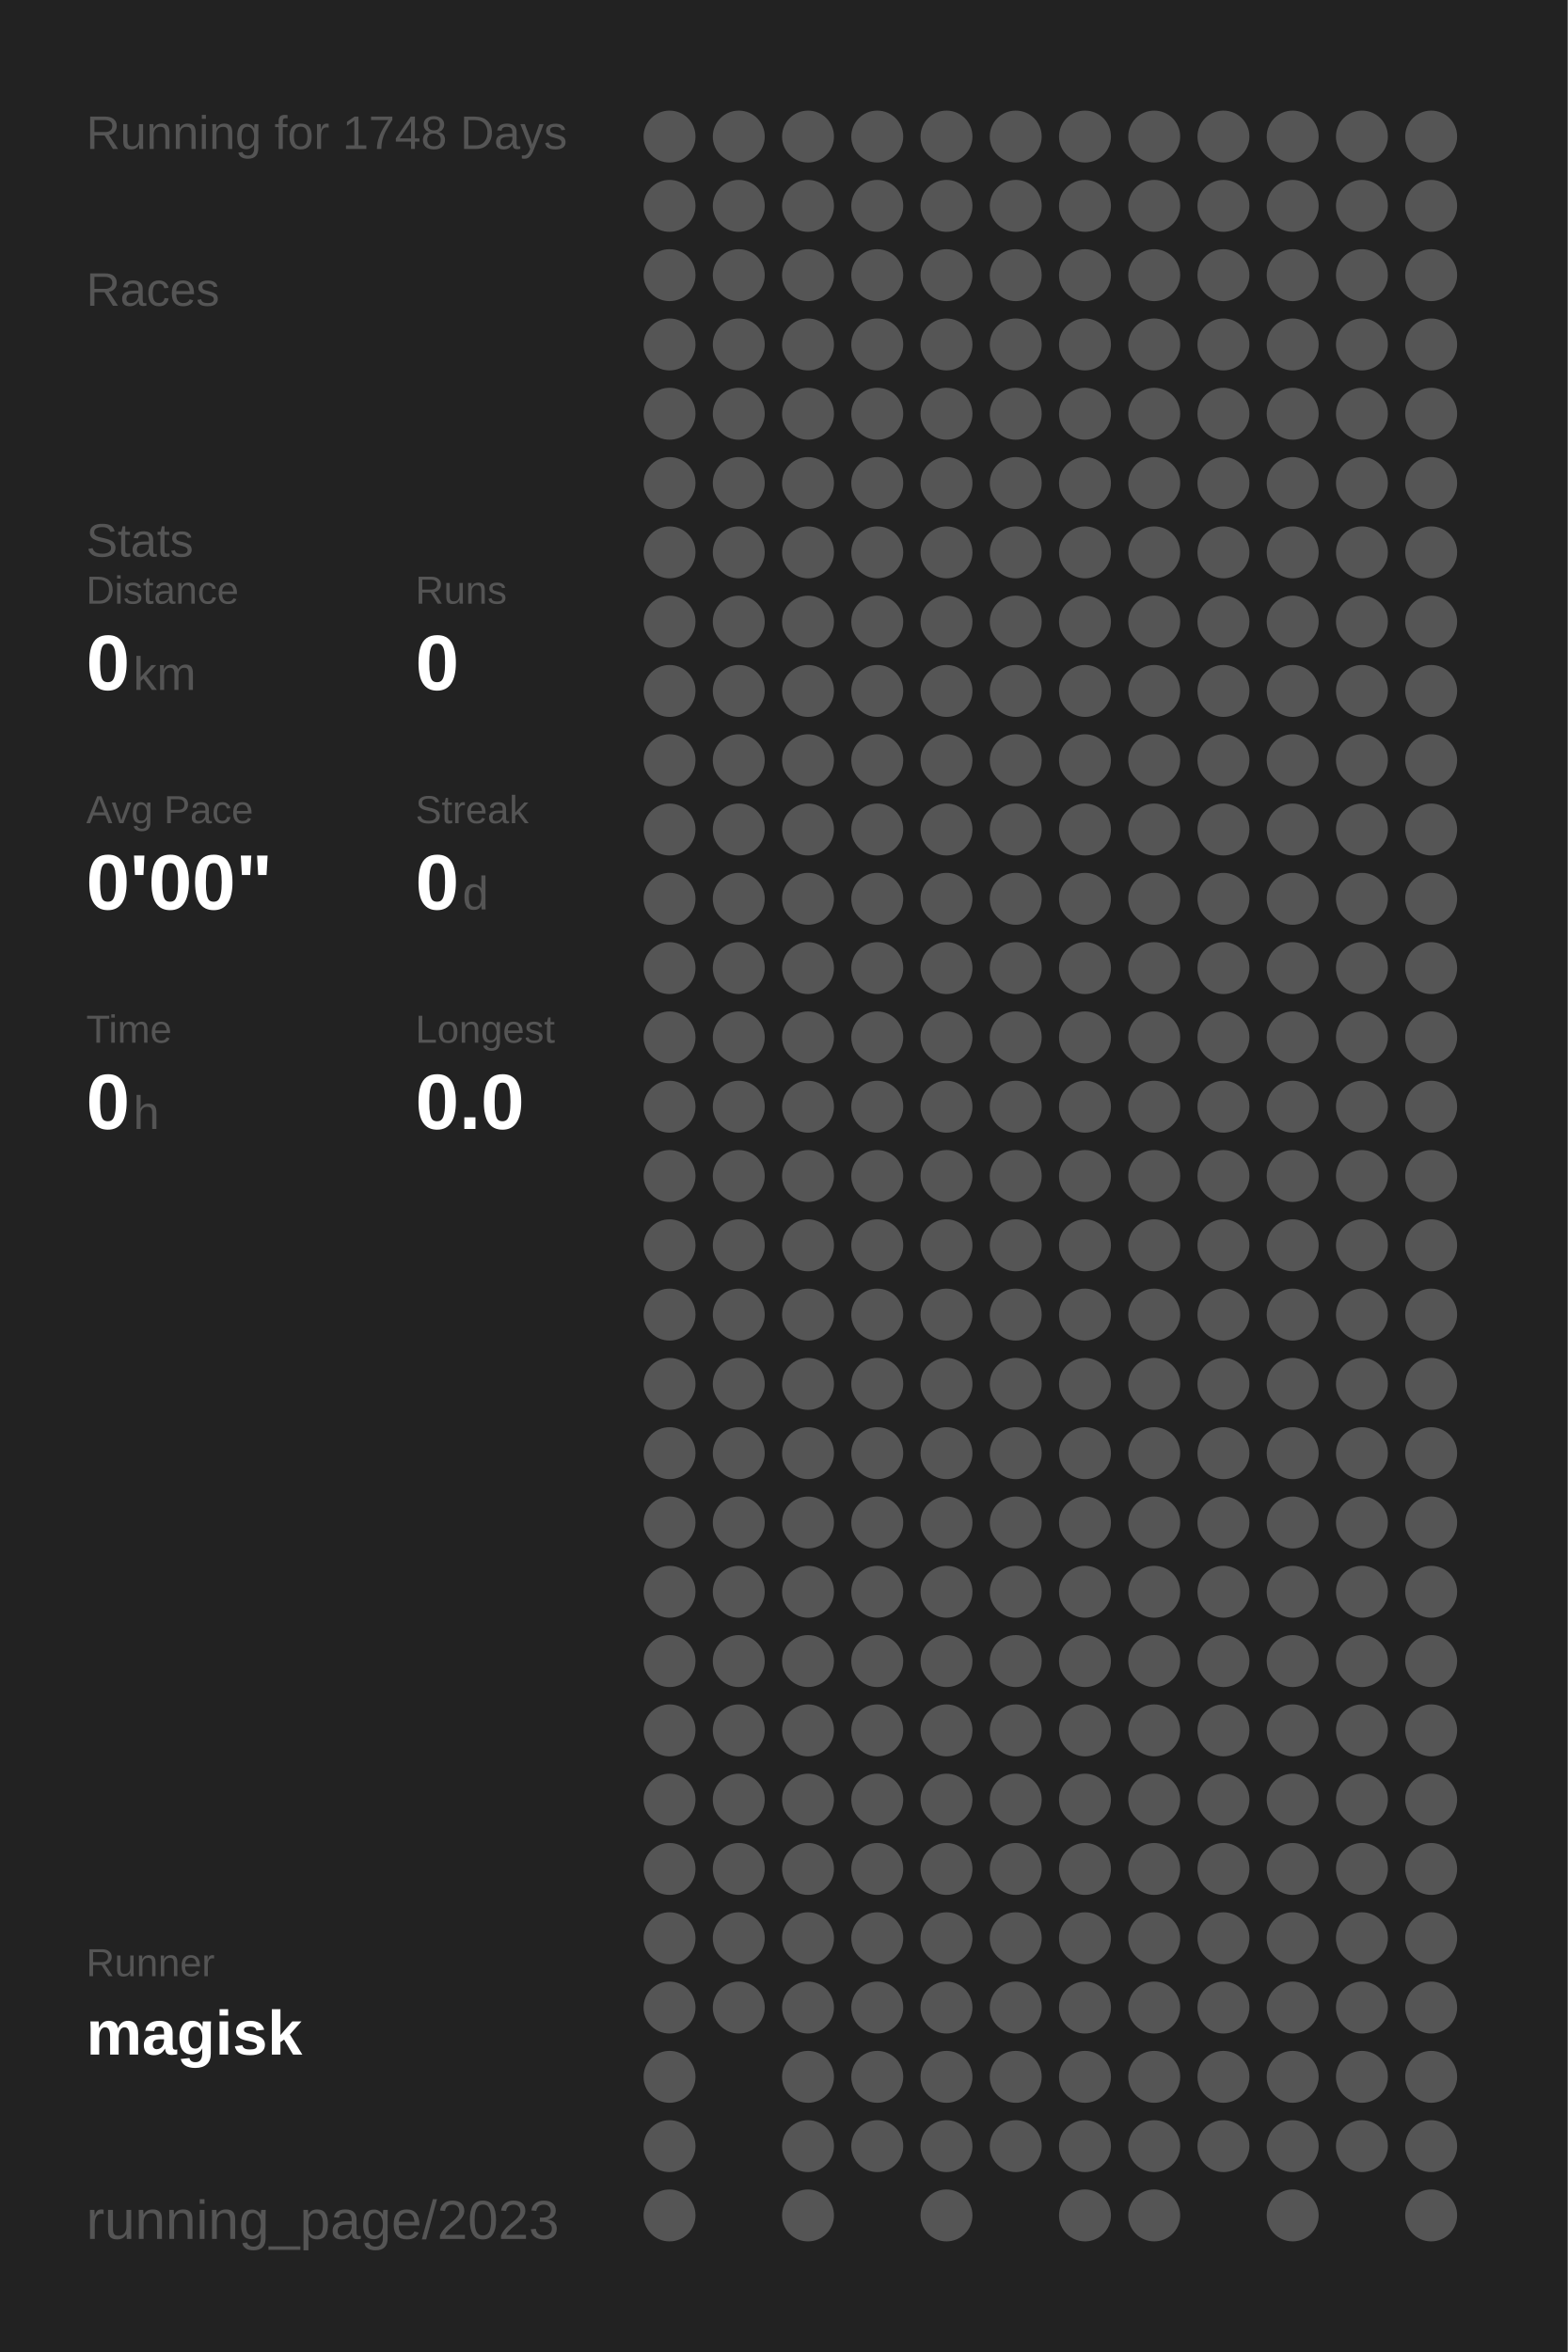
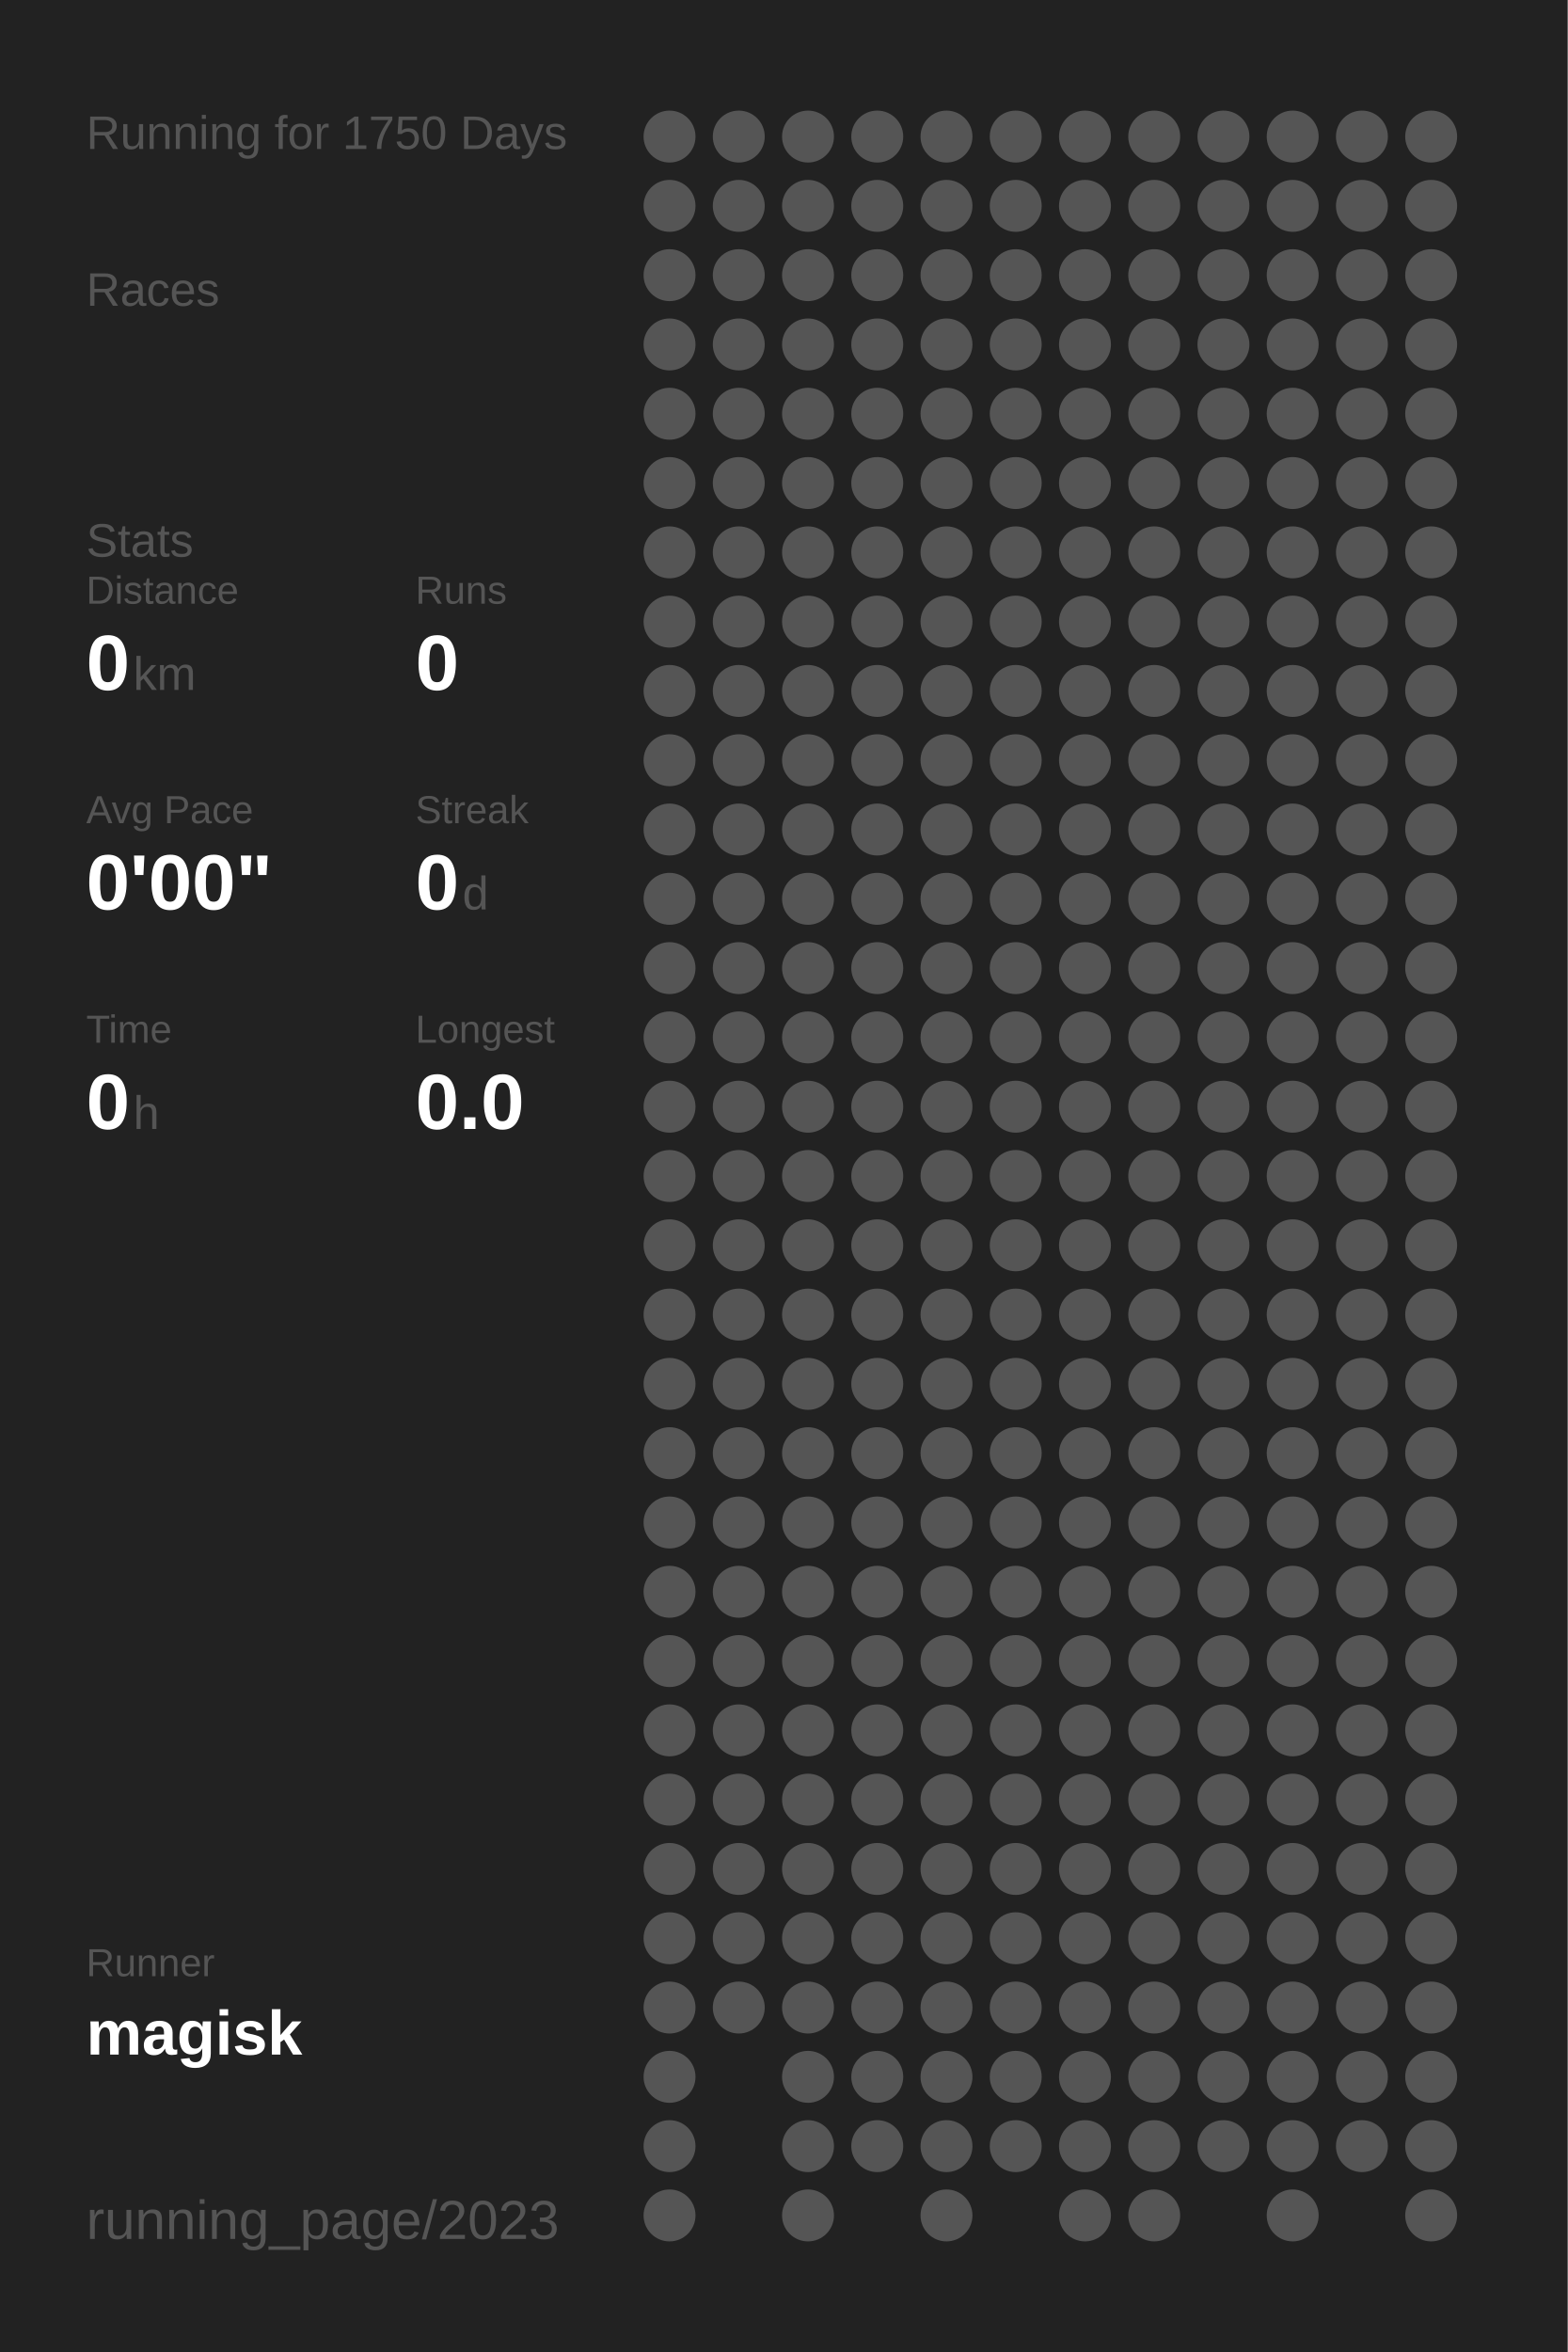
<svg xmlns="http://www.w3.org/2000/svg" baseProfile="full" height="300mm" version="1.1" viewBox="0,0,200,300" width="200mm">
  <defs />
  <rect fill="#222222" height="300" width="200" x="0" y="0" />
-   <text fill="#555555" style="font-size:6px; font-family:Arial;" x="11" y="19">Running for 1748 Days</text>
+   <text fill="#555555" style="font-size:6px; font-family:Arial;" x="11" y="19">Running for 1750 Days</text>
  <text fill="#555555" style="font-size:6px; font-family:Arial;" x="11" y="39">Races</text>
  <text fill="#555555" style="font-size:6px; font-family:Arial;" x="11" y="71">Stats</text>
  <text fill="#555555" style="font-size:5px; font-family:Arial;" x="11" y="77">Distance</text>
  <text fill="#FFFFFF" style="font-size:10px; font-family:Arial; font-weight:bold;" x="11" y="88">0</text>
  <text fill="#555555" style="font-size:6px; font-family:Arial;" x="17" y="88">km</text>
  <text fill="#555555" style="font-size:5px; font-family:Arial;" x="53" y="77">Runs</text>
  <text fill="#FFFFFF" style="font-size:10px; font-family:Arial; font-weight:bold;" x="53" y="88">0</text>
  <text fill="#555555" style="font-size:5px; font-family:Arial;" x="11" y="105">Avg Pace</text>
  <text fill="#FFFFFF" style="font-size:10px; font-family:Arial; font-weight:bold;" x="11" y="116">0'00"</text>
  <text fill="#555555" style="font-size:5px; font-family:Arial;" x="53" y="105">Streak</text>
  <text fill="#FFFFFF" style="font-size:10px; font-family:Arial; font-weight:bold;" x="53" y="116">0</text>
  <text fill="#555555" style="font-size:6px; font-family:Arial;" x="59" y="116">d</text>
  <text fill="#555555" style="font-size:5px; font-family:Arial;" x="11" y="133">Time</text>
  <text fill="#FFFFFF" style="font-size:10px; font-family:Arial; font-weight:bold;" x="11" y="144">0</text>
  <text fill="#555555" style="font-size:6px; font-family:Arial;" x="17" y="144">h</text>
  <text fill="#555555" style="font-size:5px; font-family:Arial;" x="53" y="133">Longest</text>
  <text fill="#FFFFFF" style="font-size:10px; font-family:Arial; font-weight:bold;" x="53" y="144">0.0</text>
  <text fill="#555555" style="font-size:5px; font-family:Arial;" x="11" y="252.065">Runner</text>
  <text fill="#FFFFFF" style="font-size:8px; font-family:Arial; font-weight:bold;" x="11" y="262.065">magisk</text>
  <text fill="#555555" style="font-size:7px; font-family:Arial;" x="11" y="285.581">running_page/2023</text>
  <circle cx="85.417" cy="17.419" fill="#555555" r="3.312" />
  <circle cx="85.417" cy="26.258" fill="#555555" r="3.312" />
  <circle cx="85.417" cy="35.097" fill="#555555" r="3.312" />
  <circle cx="85.417" cy="43.935" fill="#555555" r="3.312" />
  <circle cx="85.417" cy="52.774" fill="#555555" r="3.312" />
  <circle cx="85.417" cy="61.613" fill="#555555" r="3.312" />
  <circle cx="85.417" cy="70.452" fill="#555555" r="3.312" />
  <circle cx="85.417" cy="79.29" fill="#555555" r="3.312" />
  <circle cx="85.417" cy="88.129" fill="#555555" r="3.312" />
  <circle cx="85.417" cy="96.968" fill="#555555" r="3.312" />
  <circle cx="85.417" cy="105.806" fill="#555555" r="3.312" />
  <circle cx="85.417" cy="114.645" fill="#555555" r="3.312" />
  <circle cx="85.417" cy="123.484" fill="#555555" r="3.312" />
  <circle cx="85.417" cy="132.323" fill="#555555" r="3.312" />
  <circle cx="85.417" cy="141.161" fill="#555555" r="3.312" />
  <circle cx="85.417" cy="150" fill="#555555" r="3.312" />
  <circle cx="85.417" cy="158.839" fill="#555555" r="3.312" />
  <circle cx="85.417" cy="167.677" fill="#555555" r="3.312" />
  <circle cx="85.417" cy="176.516" fill="#555555" r="3.312" />
  <circle cx="85.417" cy="185.355" fill="#555555" r="3.312" />
  <circle cx="85.417" cy="194.194" fill="#555555" r="3.312" />
  <circle cx="85.417" cy="203.032" fill="#555555" r="3.312" />
  <circle cx="85.417" cy="211.871" fill="#555555" r="3.312" />
  <circle cx="85.417" cy="220.71" fill="#555555" r="3.312" />
  <circle cx="85.417" cy="229.548" fill="#555555" r="3.312" />
  <circle cx="85.417" cy="238.387" fill="#555555" r="3.312" />
  <circle cx="85.417" cy="247.226" fill="#555555" r="3.312" />
  <circle cx="85.417" cy="256.065" fill="#555555" r="3.312" />
  <circle cx="85.417" cy="264.903" fill="#555555" r="3.312" />
  <circle cx="85.417" cy="273.742" fill="#555555" r="3.312" />
  <circle cx="85.417" cy="282.581" fill="#555555" r="3.312" />
  <circle cx="94.25" cy="17.419" fill="#555555" r="3.312" />
  <circle cx="94.25" cy="26.258" fill="#555555" r="3.312" />
  <circle cx="94.25" cy="35.097" fill="#555555" r="3.312" />
  <circle cx="94.25" cy="43.935" fill="#555555" r="3.312" />
  <circle cx="94.25" cy="52.774" fill="#555555" r="3.312" />
  <circle cx="94.25" cy="61.613" fill="#555555" r="3.312" />
  <circle cx="94.25" cy="70.452" fill="#555555" r="3.312" />
  <circle cx="94.25" cy="79.29" fill="#555555" r="3.312" />
  <circle cx="94.25" cy="88.129" fill="#555555" r="3.312" />
  <circle cx="94.25" cy="96.968" fill="#555555" r="3.312" />
  <circle cx="94.25" cy="105.806" fill="#555555" r="3.312" />
  <circle cx="94.25" cy="114.645" fill="#555555" r="3.312" />
  <circle cx="94.25" cy="123.484" fill="#555555" r="3.312" />
  <circle cx="94.25" cy="132.323" fill="#555555" r="3.312" />
  <circle cx="94.25" cy="141.161" fill="#555555" r="3.312" />
  <circle cx="94.25" cy="150" fill="#555555" r="3.312" />
  <circle cx="94.25" cy="158.839" fill="#555555" r="3.312" />
  <circle cx="94.25" cy="167.677" fill="#555555" r="3.312" />
  <circle cx="94.25" cy="176.516" fill="#555555" r="3.312" />
  <circle cx="94.25" cy="185.355" fill="#555555" r="3.312" />
  <circle cx="94.25" cy="194.194" fill="#555555" r="3.312" />
  <circle cx="94.25" cy="203.032" fill="#555555" r="3.312" />
  <circle cx="94.25" cy="211.871" fill="#555555" r="3.312" />
  <circle cx="94.25" cy="220.71" fill="#555555" r="3.312" />
  <circle cx="94.25" cy="229.548" fill="#555555" r="3.312" />
  <circle cx="94.25" cy="238.387" fill="#555555" r="3.312" />
  <circle cx="94.25" cy="247.226" fill="#555555" r="3.312" />
  <circle cx="94.25" cy="256.065" fill="#555555" r="3.312" />
  <circle cx="103.083" cy="17.419" fill="#555555" r="3.312" />
  <circle cx="103.083" cy="26.258" fill="#555555" r="3.312" />
  <circle cx="103.083" cy="35.097" fill="#555555" r="3.312" />
  <circle cx="103.083" cy="43.935" fill="#555555" r="3.312" />
  <circle cx="103.083" cy="52.774" fill="#555555" r="3.312" />
  <circle cx="103.083" cy="61.613" fill="#555555" r="3.312" />
  <circle cx="103.083" cy="70.452" fill="#555555" r="3.312" />
  <circle cx="103.083" cy="79.29" fill="#555555" r="3.312" />
  <circle cx="103.083" cy="88.129" fill="#555555" r="3.312" />
  <circle cx="103.083" cy="96.968" fill="#555555" r="3.312" />
  <circle cx="103.083" cy="105.806" fill="#555555" r="3.312" />
  <circle cx="103.083" cy="114.645" fill="#555555" r="3.312" />
  <circle cx="103.083" cy="123.484" fill="#555555" r="3.312" />
  <circle cx="103.083" cy="132.323" fill="#555555" r="3.312" />
  <circle cx="103.083" cy="141.161" fill="#555555" r="3.312" />
  <circle cx="103.083" cy="150" fill="#555555" r="3.312" />
  <circle cx="103.083" cy="158.839" fill="#555555" r="3.312" />
  <circle cx="103.083" cy="167.677" fill="#555555" r="3.312" />
  <circle cx="103.083" cy="176.516" fill="#555555" r="3.312" />
  <circle cx="103.083" cy="185.355" fill="#555555" r="3.312" />
  <circle cx="103.083" cy="194.194" fill="#555555" r="3.312" />
  <circle cx="103.083" cy="203.032" fill="#555555" r="3.312" />
  <circle cx="103.083" cy="211.871" fill="#555555" r="3.312" />
  <circle cx="103.083" cy="220.71" fill="#555555" r="3.312" />
  <circle cx="103.083" cy="229.548" fill="#555555" r="3.312" />
  <circle cx="103.083" cy="238.387" fill="#555555" r="3.312" />
  <circle cx="103.083" cy="247.226" fill="#555555" r="3.312" />
  <circle cx="103.083" cy="256.065" fill="#555555" r="3.312" />
  <circle cx="103.083" cy="264.903" fill="#555555" r="3.312" />
  <circle cx="103.083" cy="273.742" fill="#555555" r="3.312" />
  <circle cx="103.083" cy="282.581" fill="#555555" r="3.312" />
  <circle cx="111.917" cy="17.419" fill="#555555" r="3.312" />
  <circle cx="111.917" cy="26.258" fill="#555555" r="3.312" />
  <circle cx="111.917" cy="35.097" fill="#555555" r="3.312" />
  <circle cx="111.917" cy="43.935" fill="#555555" r="3.312" />
  <circle cx="111.917" cy="52.774" fill="#555555" r="3.312" />
  <circle cx="111.917" cy="61.613" fill="#555555" r="3.312" />
  <circle cx="111.917" cy="70.452" fill="#555555" r="3.312" />
  <circle cx="111.917" cy="79.29" fill="#555555" r="3.312" />
  <circle cx="111.917" cy="88.129" fill="#555555" r="3.312" />
  <circle cx="111.917" cy="96.968" fill="#555555" r="3.312" />
  <circle cx="111.917" cy="105.806" fill="#555555" r="3.312" />
  <circle cx="111.917" cy="114.645" fill="#555555" r="3.312" />
  <circle cx="111.917" cy="123.484" fill="#555555" r="3.312" />
  <circle cx="111.917" cy="132.323" fill="#555555" r="3.312" />
  <circle cx="111.917" cy="141.161" fill="#555555" r="3.312" />
  <circle cx="111.917" cy="150" fill="#555555" r="3.312" />
  <circle cx="111.917" cy="158.839" fill="#555555" r="3.312" />
  <circle cx="111.917" cy="167.677" fill="#555555" r="3.312" />
  <circle cx="111.917" cy="176.516" fill="#555555" r="3.312" />
  <circle cx="111.917" cy="185.355" fill="#555555" r="3.312" />
  <circle cx="111.917" cy="194.194" fill="#555555" r="3.312" />
  <circle cx="111.917" cy="203.032" fill="#555555" r="3.312" />
  <circle cx="111.917" cy="211.871" fill="#555555" r="3.312" />
  <circle cx="111.917" cy="220.71" fill="#555555" r="3.312" />
  <circle cx="111.917" cy="229.548" fill="#555555" r="3.312" />
  <circle cx="111.917" cy="238.387" fill="#555555" r="3.312" />
  <circle cx="111.917" cy="247.226" fill="#555555" r="3.312" />
  <circle cx="111.917" cy="256.065" fill="#555555" r="3.312" />
  <circle cx="111.917" cy="264.903" fill="#555555" r="3.312" />
  <circle cx="111.917" cy="273.742" fill="#555555" r="3.312" />
  <circle cx="120.75" cy="17.419" fill="#555555" r="3.312" />
  <circle cx="120.75" cy="26.258" fill="#555555" r="3.312" />
  <circle cx="120.75" cy="35.097" fill="#555555" r="3.312" />
  <circle cx="120.75" cy="43.935" fill="#555555" r="3.312" />
  <circle cx="120.75" cy="52.774" fill="#555555" r="3.312" />
  <circle cx="120.75" cy="61.613" fill="#555555" r="3.312" />
  <circle cx="120.75" cy="70.452" fill="#555555" r="3.312" />
  <circle cx="120.75" cy="79.29" fill="#555555" r="3.312" />
  <circle cx="120.75" cy="88.129" fill="#555555" r="3.312" />
  <circle cx="120.75" cy="96.968" fill="#555555" r="3.312" />
  <circle cx="120.75" cy="105.806" fill="#555555" r="3.312" />
  <circle cx="120.75" cy="114.645" fill="#555555" r="3.312" />
  <circle cx="120.75" cy="123.484" fill="#555555" r="3.312" />
  <circle cx="120.75" cy="132.323" fill="#555555" r="3.312" />
  <circle cx="120.75" cy="141.161" fill="#555555" r="3.312" />
  <circle cx="120.75" cy="150" fill="#555555" r="3.312" />
  <circle cx="120.75" cy="158.839" fill="#555555" r="3.312" />
  <circle cx="120.75" cy="167.677" fill="#555555" r="3.312" />
  <circle cx="120.75" cy="176.516" fill="#555555" r="3.312" />
  <circle cx="120.75" cy="185.355" fill="#555555" r="3.312" />
  <circle cx="120.75" cy="194.194" fill="#555555" r="3.312" />
  <circle cx="120.75" cy="203.032" fill="#555555" r="3.312" />
  <circle cx="120.75" cy="211.871" fill="#555555" r="3.312" />
  <circle cx="120.75" cy="220.71" fill="#555555" r="3.312" />
  <circle cx="120.75" cy="229.548" fill="#555555" r="3.312" />
  <circle cx="120.75" cy="238.387" fill="#555555" r="3.312" />
  <circle cx="120.75" cy="247.226" fill="#555555" r="3.312" />
  <circle cx="120.75" cy="256.065" fill="#555555" r="3.312" />
  <circle cx="120.75" cy="264.903" fill="#555555" r="3.312" />
  <circle cx="120.75" cy="273.742" fill="#555555" r="3.312" />
  <circle cx="120.75" cy="282.581" fill="#555555" r="3.312" />
  <circle cx="129.583" cy="17.419" fill="#555555" r="3.312" />
  <circle cx="129.583" cy="26.258" fill="#555555" r="3.312" />
  <circle cx="129.583" cy="35.097" fill="#555555" r="3.312" />
  <circle cx="129.583" cy="43.935" fill="#555555" r="3.312" />
  <circle cx="129.583" cy="52.774" fill="#555555" r="3.312" />
  <circle cx="129.583" cy="61.613" fill="#555555" r="3.312" />
  <circle cx="129.583" cy="70.452" fill="#555555" r="3.312" />
  <circle cx="129.583" cy="79.29" fill="#555555" r="3.312" />
  <circle cx="129.583" cy="88.129" fill="#555555" r="3.312" />
  <circle cx="129.583" cy="96.968" fill="#555555" r="3.312" />
  <circle cx="129.583" cy="105.806" fill="#555555" r="3.312" />
  <circle cx="129.583" cy="114.645" fill="#555555" r="3.312" />
  <circle cx="129.583" cy="123.484" fill="#555555" r="3.312" />
  <circle cx="129.583" cy="132.323" fill="#555555" r="3.312" />
  <circle cx="129.583" cy="141.161" fill="#555555" r="3.312" />
  <circle cx="129.583" cy="150" fill="#555555" r="3.312" />
  <circle cx="129.583" cy="158.839" fill="#555555" r="3.312" />
  <circle cx="129.583" cy="167.677" fill="#555555" r="3.312" />
  <circle cx="129.583" cy="176.516" fill="#555555" r="3.312" />
  <circle cx="129.583" cy="185.355" fill="#555555" r="3.312" />
  <circle cx="129.583" cy="194.194" fill="#555555" r="3.312" />
  <circle cx="129.583" cy="203.032" fill="#555555" r="3.312" />
  <circle cx="129.583" cy="211.871" fill="#555555" r="3.312" />
  <circle cx="129.583" cy="220.71" fill="#555555" r="3.312" />
  <circle cx="129.583" cy="229.548" fill="#555555" r="3.312" />
  <circle cx="129.583" cy="238.387" fill="#555555" r="3.312" />
  <circle cx="129.583" cy="247.226" fill="#555555" r="3.312" />
  <circle cx="129.583" cy="256.065" fill="#555555" r="3.312" />
  <circle cx="129.583" cy="264.903" fill="#555555" r="3.312" />
  <circle cx="129.583" cy="273.742" fill="#555555" r="3.312" />
  <circle cx="138.417" cy="17.419" fill="#555555" r="3.312" />
  <circle cx="138.417" cy="26.258" fill="#555555" r="3.312" />
  <circle cx="138.417" cy="35.097" fill="#555555" r="3.312" />
  <circle cx="138.417" cy="43.935" fill="#555555" r="3.312" />
  <circle cx="138.417" cy="52.774" fill="#555555" r="3.312" />
  <circle cx="138.417" cy="61.613" fill="#555555" r="3.312" />
  <circle cx="138.417" cy="70.452" fill="#555555" r="3.312" />
  <circle cx="138.417" cy="79.29" fill="#555555" r="3.312" />
  <circle cx="138.417" cy="88.129" fill="#555555" r="3.312" />
  <circle cx="138.417" cy="96.968" fill="#555555" r="3.312" />
  <circle cx="138.417" cy="105.806" fill="#555555" r="3.312" />
  <circle cx="138.417" cy="114.645" fill="#555555" r="3.312" />
  <circle cx="138.417" cy="123.484" fill="#555555" r="3.312" />
  <circle cx="138.417" cy="132.323" fill="#555555" r="3.312" />
  <circle cx="138.417" cy="141.161" fill="#555555" r="3.312" />
  <circle cx="138.417" cy="150" fill="#555555" r="3.312" />
  <circle cx="138.417" cy="158.839" fill="#555555" r="3.312" />
  <circle cx="138.417" cy="167.677" fill="#555555" r="3.312" />
  <circle cx="138.417" cy="176.516" fill="#555555" r="3.312" />
  <circle cx="138.417" cy="185.355" fill="#555555" r="3.312" />
  <circle cx="138.417" cy="194.194" fill="#555555" r="3.312" />
  <circle cx="138.417" cy="203.032" fill="#555555" r="3.312" />
  <circle cx="138.417" cy="211.871" fill="#555555" r="3.312" />
  <circle cx="138.417" cy="220.71" fill="#555555" r="3.312" />
  <circle cx="138.417" cy="229.548" fill="#555555" r="3.312" />
  <circle cx="138.417" cy="238.387" fill="#555555" r="3.312" />
  <circle cx="138.417" cy="247.226" fill="#555555" r="3.312" />
  <circle cx="138.417" cy="256.065" fill="#555555" r="3.312" />
  <circle cx="138.417" cy="264.903" fill="#555555" r="3.312" />
  <circle cx="138.417" cy="273.742" fill="#555555" r="3.312" />
  <circle cx="138.417" cy="282.581" fill="#555555" r="3.312" />
  <circle cx="147.25" cy="17.419" fill="#555555" r="3.312" />
  <circle cx="147.25" cy="26.258" fill="#555555" r="3.312" />
  <circle cx="147.25" cy="35.097" fill="#555555" r="3.312" />
  <circle cx="147.25" cy="43.935" fill="#555555" r="3.312" />
  <circle cx="147.25" cy="52.774" fill="#555555" r="3.312" />
  <circle cx="147.25" cy="61.613" fill="#555555" r="3.312" />
  <circle cx="147.25" cy="70.452" fill="#555555" r="3.312" />
  <circle cx="147.25" cy="79.29" fill="#555555" r="3.312" />
  <circle cx="147.25" cy="88.129" fill="#555555" r="3.312" />
  <circle cx="147.25" cy="96.968" fill="#555555" r="3.312" />
  <circle cx="147.25" cy="105.806" fill="#555555" r="3.312" />
  <circle cx="147.25" cy="114.645" fill="#555555" r="3.312" />
  <circle cx="147.25" cy="123.484" fill="#555555" r="3.312" />
  <circle cx="147.25" cy="132.323" fill="#555555" r="3.312" />
  <circle cx="147.25" cy="141.161" fill="#555555" r="3.312" />
  <circle cx="147.25" cy="150" fill="#555555" r="3.312" />
  <circle cx="147.25" cy="158.839" fill="#555555" r="3.312" />
  <circle cx="147.25" cy="167.677" fill="#555555" r="3.312" />
  <circle cx="147.25" cy="176.516" fill="#555555" r="3.312" />
  <circle cx="147.25" cy="185.355" fill="#555555" r="3.312" />
  <circle cx="147.25" cy="194.194" fill="#555555" r="3.312" />
  <circle cx="147.25" cy="203.032" fill="#555555" r="3.312" />
  <circle cx="147.25" cy="211.871" fill="#555555" r="3.312" />
  <circle cx="147.25" cy="220.71" fill="#555555" r="3.312" />
  <circle cx="147.25" cy="229.548" fill="#555555" r="3.312" />
  <circle cx="147.25" cy="238.387" fill="#555555" r="3.312" />
  <circle cx="147.25" cy="247.226" fill="#555555" r="3.312" />
  <circle cx="147.25" cy="256.065" fill="#555555" r="3.312" />
  <circle cx="147.25" cy="264.903" fill="#555555" r="3.312" />
  <circle cx="147.25" cy="273.742" fill="#555555" r="3.312" />
  <circle cx="147.25" cy="282.581" fill="#555555" r="3.312" />
  <circle cx="156.083" cy="17.419" fill="#555555" r="3.312" />
  <circle cx="156.083" cy="26.258" fill="#555555" r="3.312" />
  <circle cx="156.083" cy="35.097" fill="#555555" r="3.312" />
  <circle cx="156.083" cy="43.935" fill="#555555" r="3.312" />
  <circle cx="156.083" cy="52.774" fill="#555555" r="3.312" />
  <circle cx="156.083" cy="61.613" fill="#555555" r="3.312" />
  <circle cx="156.083" cy="70.452" fill="#555555" r="3.312" />
  <circle cx="156.083" cy="79.29" fill="#555555" r="3.312" />
  <circle cx="156.083" cy="88.129" fill="#555555" r="3.312" />
  <circle cx="156.083" cy="96.968" fill="#555555" r="3.312" />
  <circle cx="156.083" cy="105.806" fill="#555555" r="3.312" />
  <circle cx="156.083" cy="114.645" fill="#555555" r="3.312" />
  <circle cx="156.083" cy="123.484" fill="#555555" r="3.312" />
  <circle cx="156.083" cy="132.323" fill="#555555" r="3.312" />
  <circle cx="156.083" cy="141.161" fill="#555555" r="3.312" />
  <circle cx="156.083" cy="150" fill="#555555" r="3.312" />
  <circle cx="156.083" cy="158.839" fill="#555555" r="3.312" />
  <circle cx="156.083" cy="167.677" fill="#555555" r="3.312" />
  <circle cx="156.083" cy="176.516" fill="#555555" r="3.312" />
  <circle cx="156.083" cy="185.355" fill="#555555" r="3.312" />
  <circle cx="156.083" cy="194.194" fill="#555555" r="3.312" />
  <circle cx="156.083" cy="203.032" fill="#555555" r="3.312" />
  <circle cx="156.083" cy="211.871" fill="#555555" r="3.312" />
  <circle cx="156.083" cy="220.71" fill="#555555" r="3.312" />
  <circle cx="156.083" cy="229.548" fill="#555555" r="3.312" />
  <circle cx="156.083" cy="238.387" fill="#555555" r="3.312" />
  <circle cx="156.083" cy="247.226" fill="#555555" r="3.312" />
  <circle cx="156.083" cy="256.065" fill="#555555" r="3.312" />
  <circle cx="156.083" cy="264.903" fill="#555555" r="3.312" />
  <circle cx="156.083" cy="273.742" fill="#555555" r="3.312" />
  <circle cx="164.917" cy="17.419" fill="#555555" r="3.312" />
  <circle cx="164.917" cy="26.258" fill="#555555" r="3.312" />
  <circle cx="164.917" cy="35.097" fill="#555555" r="3.312" />
  <circle cx="164.917" cy="43.935" fill="#555555" r="3.312" />
  <circle cx="164.917" cy="52.774" fill="#555555" r="3.312" />
  <circle cx="164.917" cy="61.613" fill="#555555" r="3.312" />
  <circle cx="164.917" cy="70.452" fill="#555555" r="3.312" />
  <circle cx="164.917" cy="79.29" fill="#555555" r="3.312" />
  <circle cx="164.917" cy="88.129" fill="#555555" r="3.312" />
  <circle cx="164.917" cy="96.968" fill="#555555" r="3.312" />
  <circle cx="164.917" cy="105.806" fill="#555555" r="3.312" />
  <circle cx="164.917" cy="114.645" fill="#555555" r="3.312" />
  <circle cx="164.917" cy="123.484" fill="#555555" r="3.312" />
  <circle cx="164.917" cy="132.323" fill="#555555" r="3.312" />
  <circle cx="164.917" cy="141.161" fill="#555555" r="3.312" />
  <circle cx="164.917" cy="150" fill="#555555" r="3.312" />
  <circle cx="164.917" cy="158.839" fill="#555555" r="3.312" />
  <circle cx="164.917" cy="167.677" fill="#555555" r="3.312" />
  <circle cx="164.917" cy="176.516" fill="#555555" r="3.312" />
  <circle cx="164.917" cy="185.355" fill="#555555" r="3.312" />
  <circle cx="164.917" cy="194.194" fill="#555555" r="3.312" />
  <circle cx="164.917" cy="203.032" fill="#555555" r="3.312" />
  <circle cx="164.917" cy="211.871" fill="#555555" r="3.312" />
  <circle cx="164.917" cy="220.71" fill="#555555" r="3.312" />
  <circle cx="164.917" cy="229.548" fill="#555555" r="3.312" />
  <circle cx="164.917" cy="238.387" fill="#555555" r="3.312" />
  <circle cx="164.917" cy="247.226" fill="#555555" r="3.312" />
  <circle cx="164.917" cy="256.065" fill="#555555" r="3.312" />
  <circle cx="164.917" cy="264.903" fill="#555555" r="3.312" />
  <circle cx="164.917" cy="273.742" fill="#555555" r="3.312" />
  <circle cx="164.917" cy="282.581" fill="#555555" r="3.312" />
  <circle cx="173.75" cy="17.419" fill="#555555" r="3.312" />
  <circle cx="173.75" cy="26.258" fill="#555555" r="3.312" />
  <circle cx="173.75" cy="35.097" fill="#555555" r="3.312" />
  <circle cx="173.75" cy="43.935" fill="#555555" r="3.312" />
  <circle cx="173.75" cy="52.774" fill="#555555" r="3.312" />
  <circle cx="173.75" cy="61.613" fill="#555555" r="3.312" />
  <circle cx="173.75" cy="70.452" fill="#555555" r="3.312" />
  <circle cx="173.75" cy="79.29" fill="#555555" r="3.312" />
  <circle cx="173.75" cy="88.129" fill="#555555" r="3.312" />
  <circle cx="173.75" cy="96.968" fill="#555555" r="3.312" />
  <circle cx="173.75" cy="105.806" fill="#555555" r="3.312" />
  <circle cx="173.75" cy="114.645" fill="#555555" r="3.312" />
  <circle cx="173.75" cy="123.484" fill="#555555" r="3.312" />
  <circle cx="173.75" cy="132.323" fill="#555555" r="3.312" />
  <circle cx="173.75" cy="141.161" fill="#555555" r="3.312" />
  <circle cx="173.75" cy="150" fill="#555555" r="3.312" />
  <circle cx="173.75" cy="158.839" fill="#555555" r="3.312" />
  <circle cx="173.75" cy="167.677" fill="#555555" r="3.312" />
  <circle cx="173.75" cy="176.516" fill="#555555" r="3.312" />
  <circle cx="173.75" cy="185.355" fill="#555555" r="3.312" />
  <circle cx="173.75" cy="194.194" fill="#555555" r="3.312" />
  <circle cx="173.75" cy="203.032" fill="#555555" r="3.312" />
  <circle cx="173.75" cy="211.871" fill="#555555" r="3.312" />
  <circle cx="173.75" cy="220.71" fill="#555555" r="3.312" />
  <circle cx="173.75" cy="229.548" fill="#555555" r="3.312" />
  <circle cx="173.75" cy="238.387" fill="#555555" r="3.312" />
  <circle cx="173.75" cy="247.226" fill="#555555" r="3.312" />
  <circle cx="173.75" cy="256.065" fill="#555555" r="3.312" />
  <circle cx="173.75" cy="264.903" fill="#555555" r="3.312" />
  <circle cx="173.75" cy="273.742" fill="#555555" r="3.312" />
  <circle cx="182.583" cy="17.419" fill="#555555" r="3.312" />
  <circle cx="182.583" cy="26.258" fill="#555555" r="3.312" />
  <circle cx="182.583" cy="35.097" fill="#555555" r="3.312" />
  <circle cx="182.583" cy="43.935" fill="#555555" r="3.312" />
  <circle cx="182.583" cy="52.774" fill="#555555" r="3.312" />
  <circle cx="182.583" cy="61.613" fill="#555555" r="3.312" />
  <circle cx="182.583" cy="70.452" fill="#555555" r="3.312" />
  <circle cx="182.583" cy="79.29" fill="#555555" r="3.312" />
  <circle cx="182.583" cy="88.129" fill="#555555" r="3.312" />
  <circle cx="182.583" cy="96.968" fill="#555555" r="3.312" />
  <circle cx="182.583" cy="105.806" fill="#555555" r="3.312" />
  <circle cx="182.583" cy="114.645" fill="#555555" r="3.312" />
  <circle cx="182.583" cy="123.484" fill="#555555" r="3.312" />
  <circle cx="182.583" cy="132.323" fill="#555555" r="3.312" />
  <circle cx="182.583" cy="141.161" fill="#555555" r="3.312" />
  <circle cx="182.583" cy="150" fill="#555555" r="3.312" />
  <circle cx="182.583" cy="158.839" fill="#555555" r="3.312" />
  <circle cx="182.583" cy="167.677" fill="#555555" r="3.312" />
  <circle cx="182.583" cy="176.516" fill="#555555" r="3.312" />
  <circle cx="182.583" cy="185.355" fill="#555555" r="3.312" />
  <circle cx="182.583" cy="194.194" fill="#555555" r="3.312" />
  <circle cx="182.583" cy="203.032" fill="#555555" r="3.312" />
  <circle cx="182.583" cy="211.871" fill="#555555" r="3.312" />
  <circle cx="182.583" cy="220.71" fill="#555555" r="3.312" />
  <circle cx="182.583" cy="229.548" fill="#555555" r="3.312" />
  <circle cx="182.583" cy="238.387" fill="#555555" r="3.312" />
  <circle cx="182.583" cy="247.226" fill="#555555" r="3.312" />
  <circle cx="182.583" cy="256.065" fill="#555555" r="3.312" />
  <circle cx="182.583" cy="264.903" fill="#555555" r="3.312" />
  <circle cx="182.583" cy="273.742" fill="#555555" r="3.312" />
  <circle cx="182.583" cy="282.581" fill="#555555" r="3.312" />
</svg>
